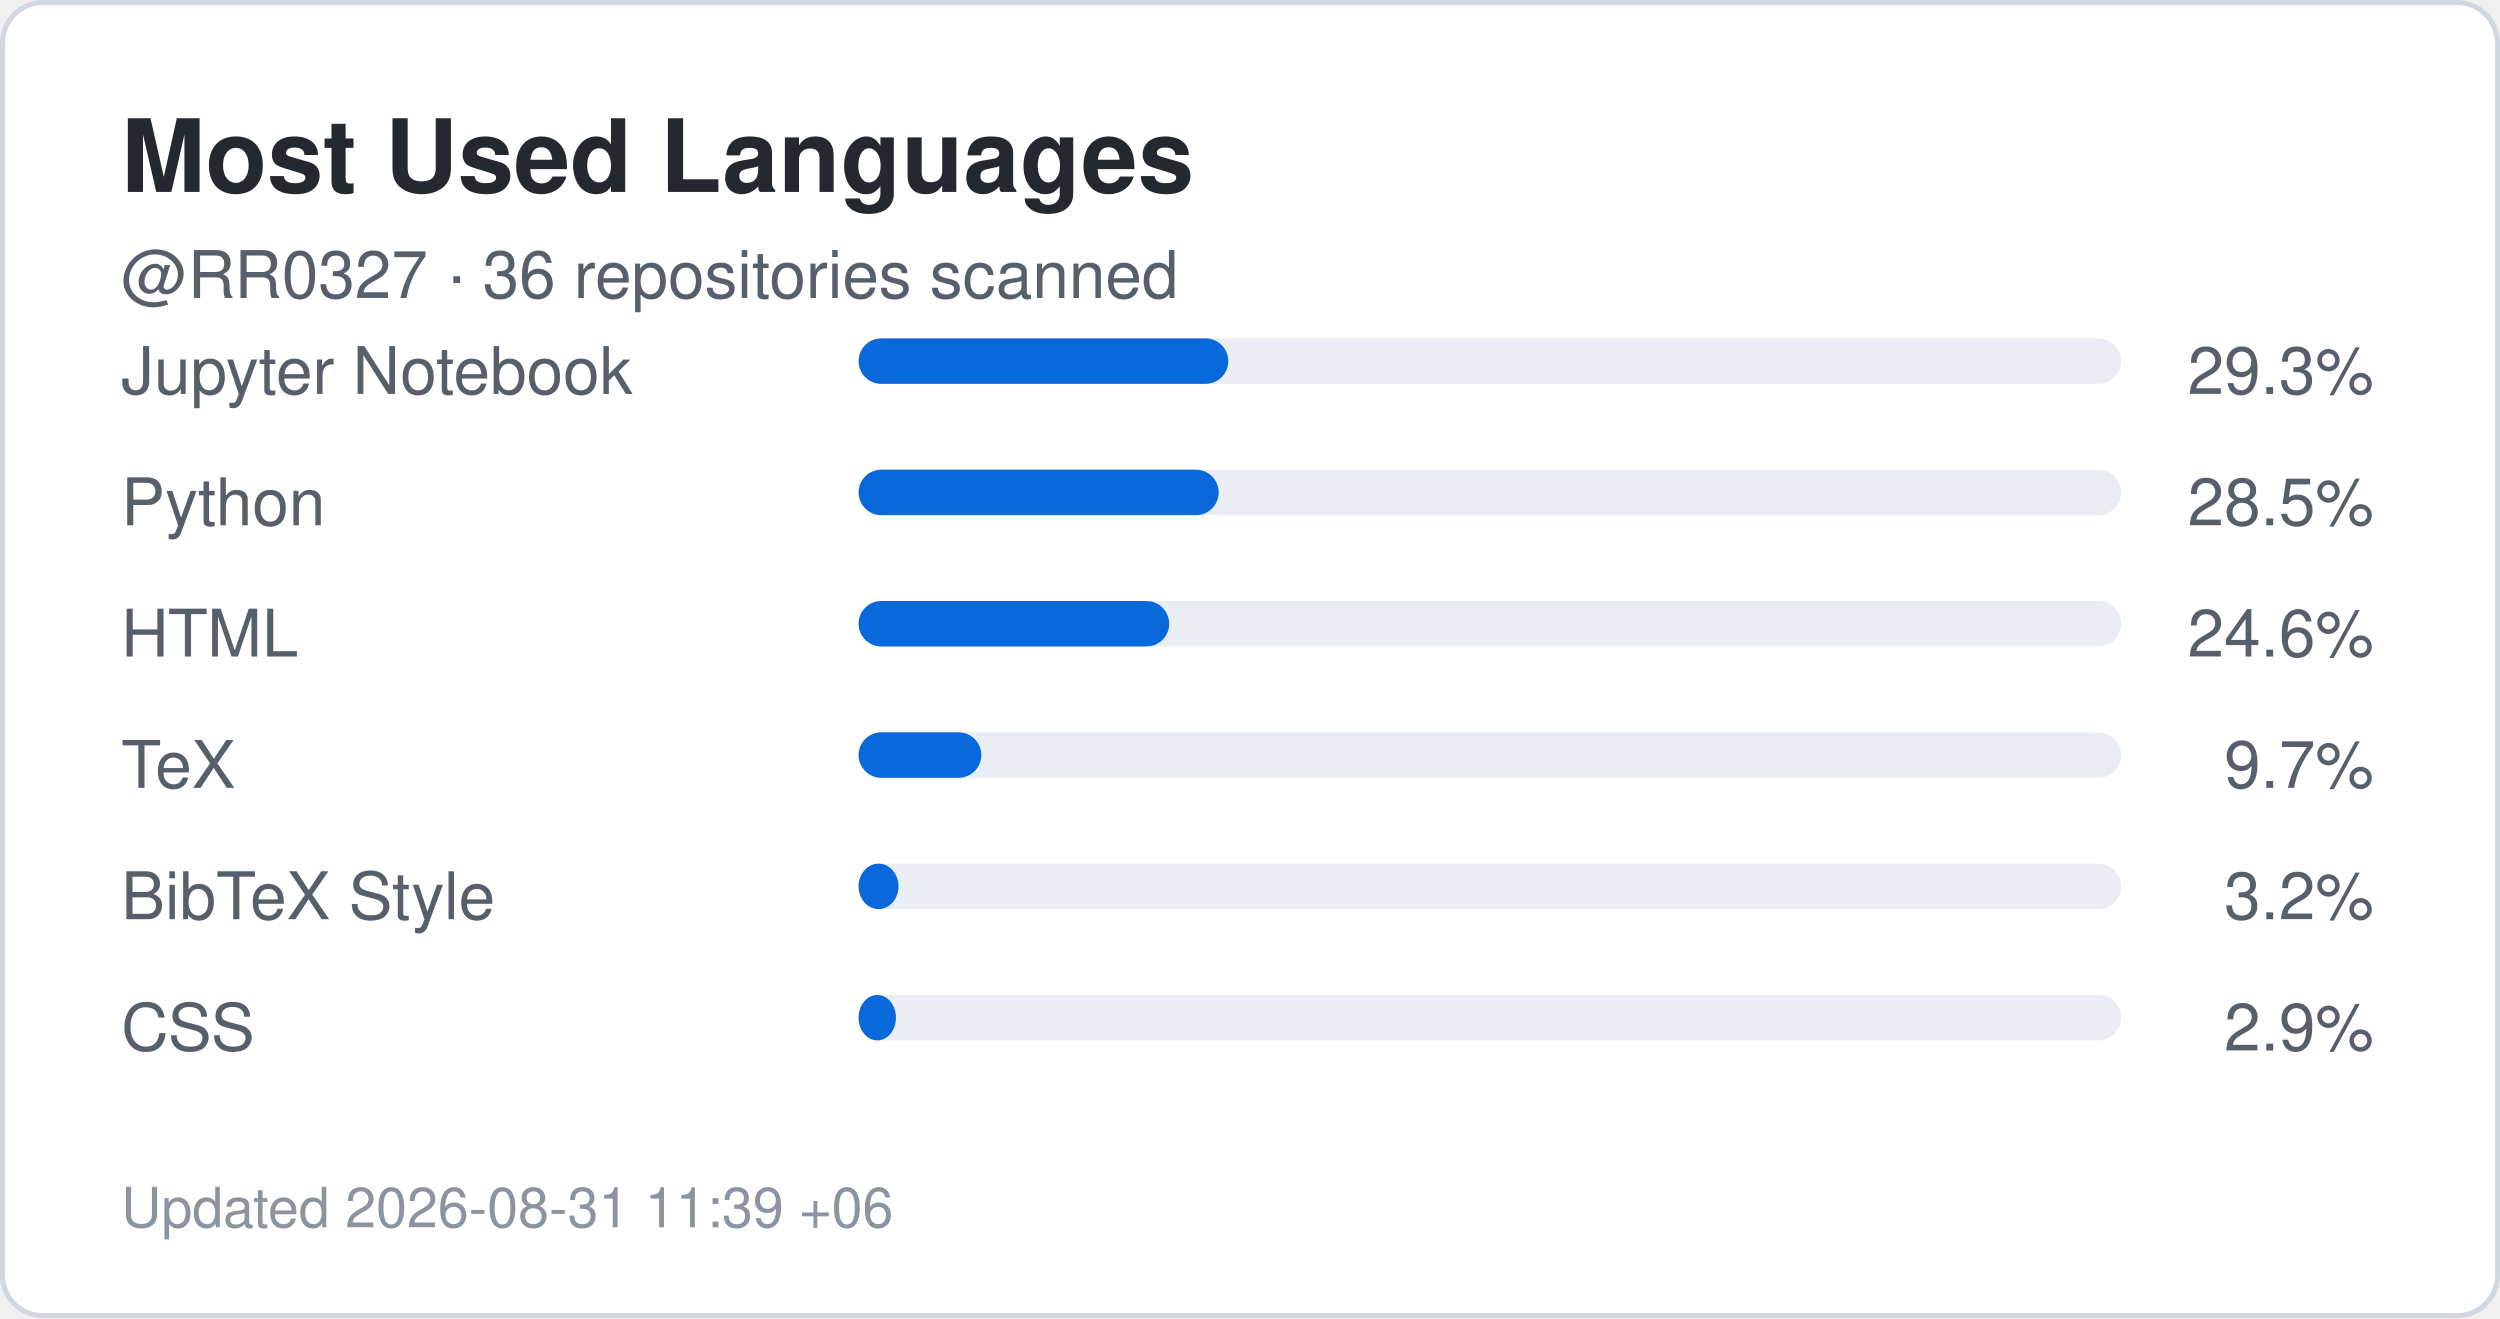
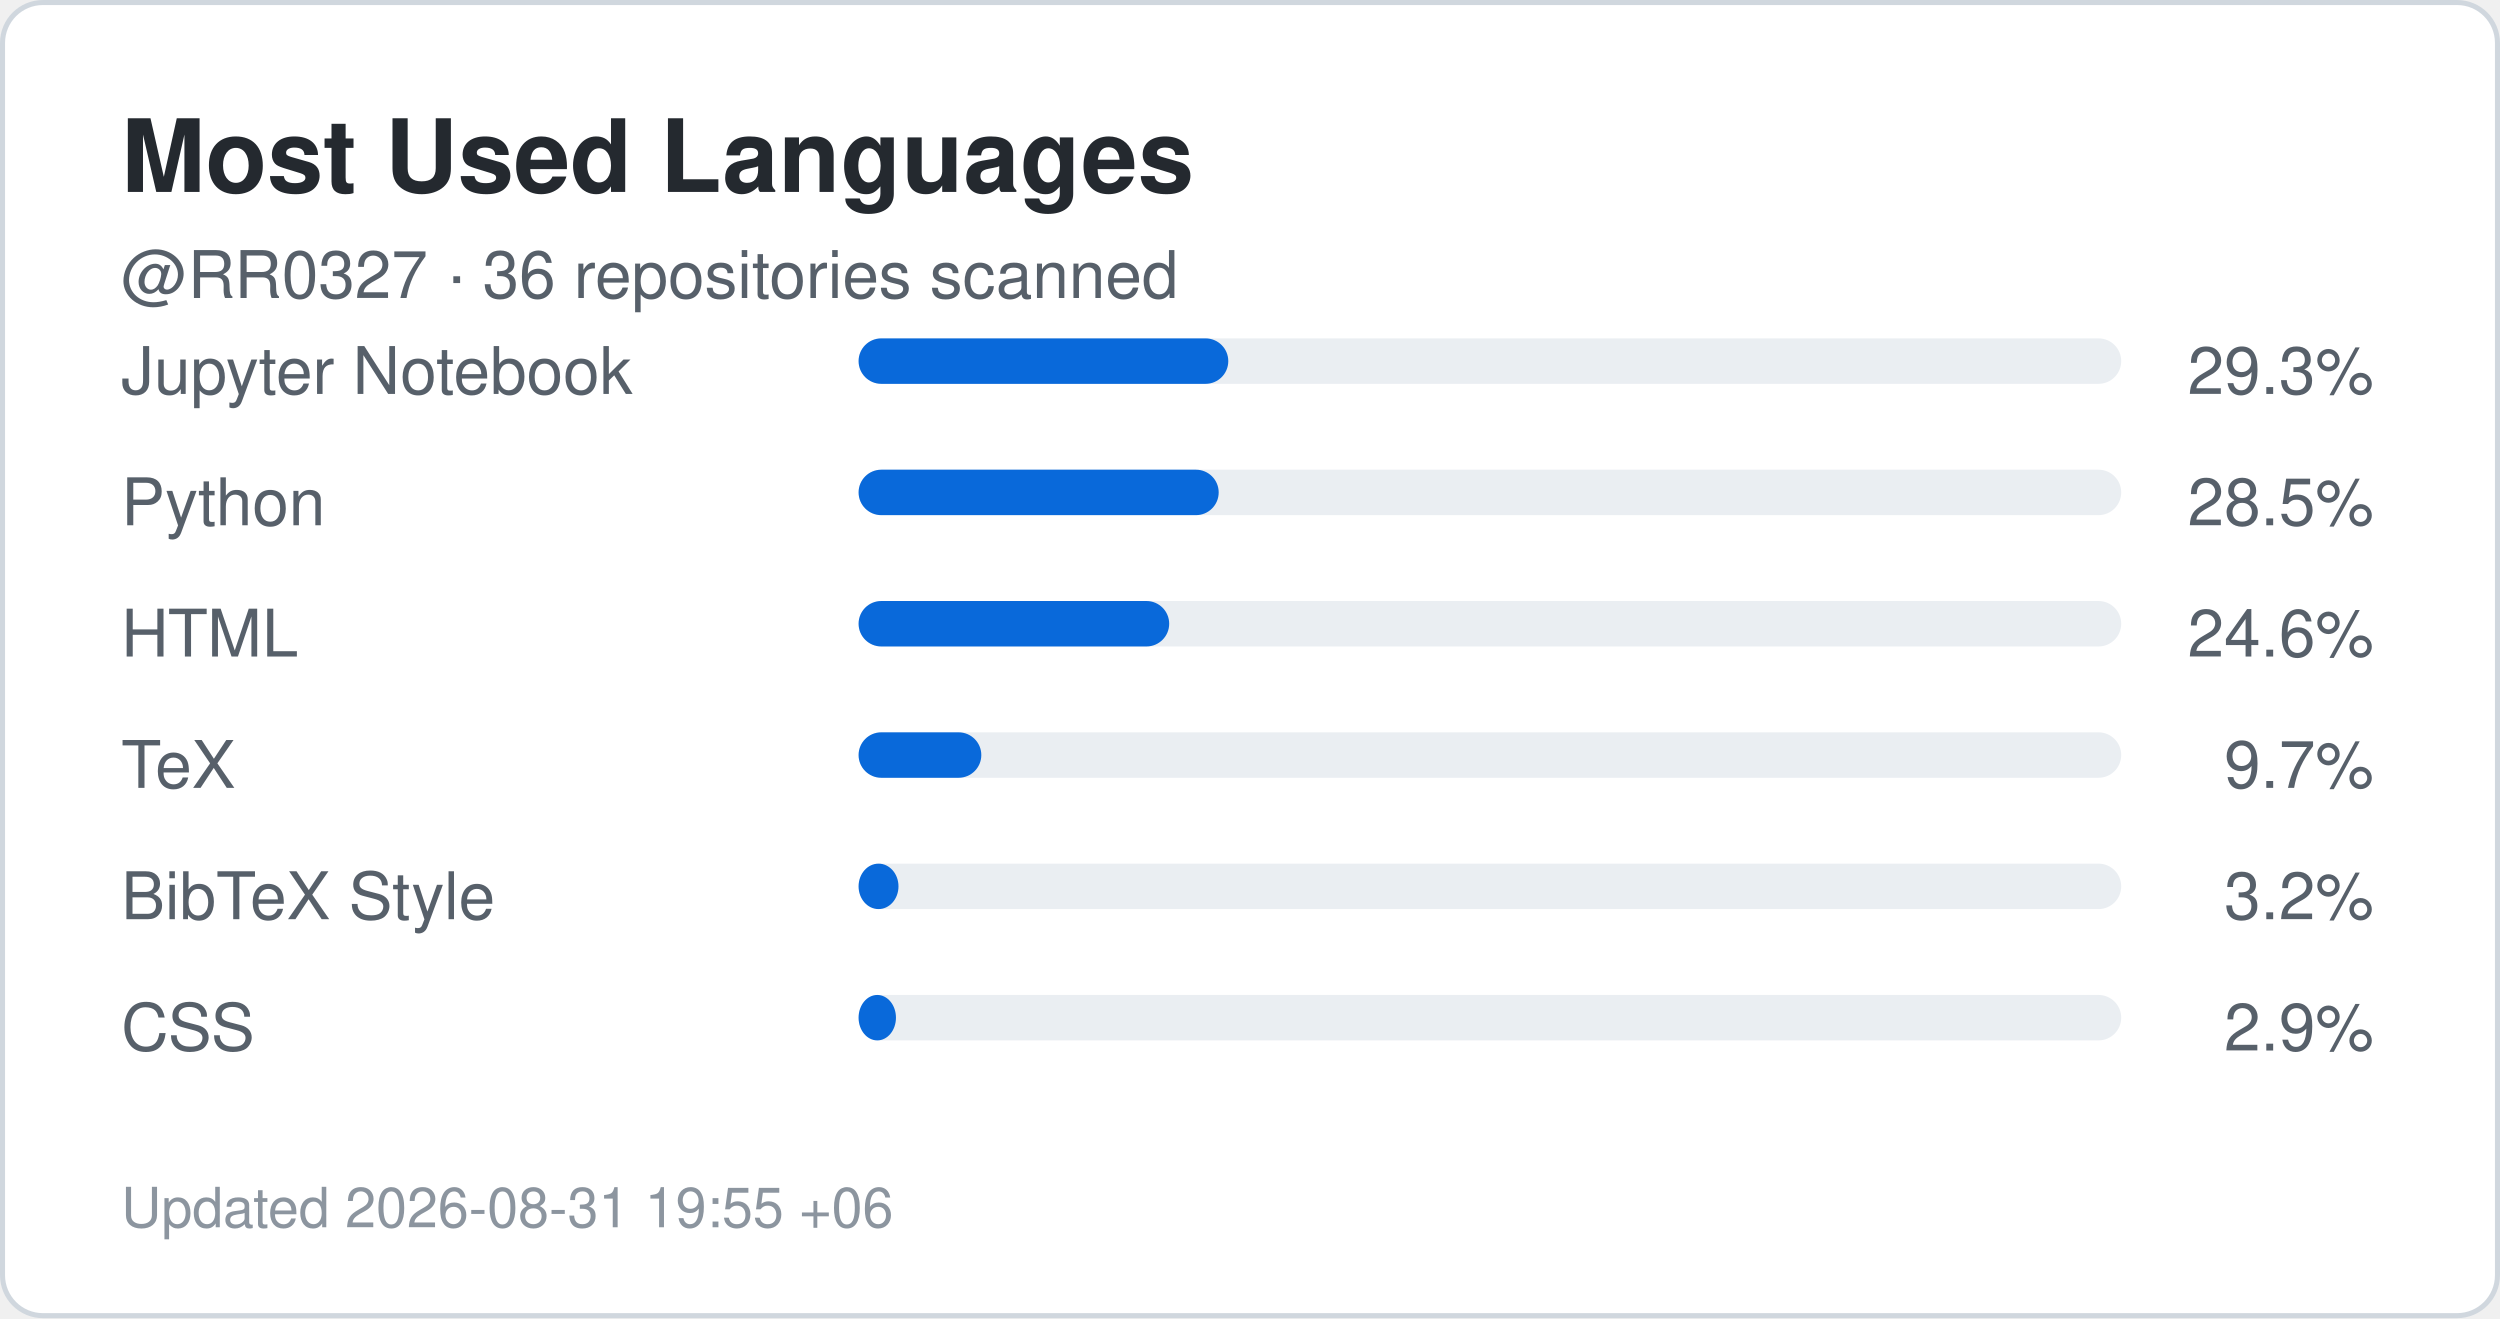
<svg xmlns="http://www.w3.org/2000/svg" width="495" height="261" viewBox="0 0 495 261" role="img" aria-label="Top languages for RR0327">
  <rect x="0.5" y="0.5" width="494" height="260" rx="8" fill="#ffffff" stroke="#d0d7de" />
  <style>
    .title {
      font: 700 20px -apple-system,BlinkMacSystemFont,"Segoe UI",Helvetica,Arial,sans-serif;
      fill: #24292f;
    }
    .label {
      font: 500 13px -apple-system,BlinkMacSystemFont,"Segoe UI",Helvetica,Arial,sans-serif;
      fill: #57606a;
    }
    .value {
      font: 700 22px -apple-system,BlinkMacSystemFont,"Segoe UI",Helvetica,Arial,sans-serif;
      fill: #0969da;
    }
    .small {
      font: 400 11px -apple-system,BlinkMacSystemFont,"Segoe UI",Helvetica,Arial,sans-serif;
      fill: #8c959f;
    }
  </style>
  <text x="24" y="38" class="title">Most Used Languages</text>
  <text x="24" y="59" class="label">
    @RR0327 · 36 repositories scanned
  </text>
  <text x="24" y="78" class="label">Jupyter Notebook</text>
  <rect x="170" y="67" width="250" height="9" rx="4.5" fill="#eaeef2" />
  <rect x="170" y="67" width="73.2" height="9" rx="4.5" fill="#0969da" />
  <text x="470" y="78" text-anchor="end" class="label">
    29.3%
  </text>
  <text x="24" y="104" class="label">Python</text>
  <rect x="170" y="93" width="250" height="9" rx="4.5" fill="#eaeef2" />
  <rect x="170" y="93" width="71.3" height="9" rx="4.5" fill="#0969da" />
  <text x="470" y="104" text-anchor="end" class="label">
    28.5%
  </text>
  <text x="24" y="130" class="label">HTML</text>
  <rect x="170" y="119" width="250" height="9" rx="4.5" fill="#eaeef2" />
  <rect x="170" y="119" width="61.5" height="9" rx="4.5" fill="#0969da" />
  <text x="470" y="130" text-anchor="end" class="label">
    24.6%
  </text>
  <text x="24" y="156" class="label">TeX</text>
  <rect x="170" y="145" width="250" height="9" rx="4.5" fill="#eaeef2" />
  <rect x="170" y="145" width="24.3" height="9" rx="4.5" fill="#0969da" />
  <text x="470" y="156" text-anchor="end" class="label">
    9.7%
  </text>
  <text x="24" y="182" class="label">BibTeX Style</text>
  <rect x="170" y="171" width="250" height="9" rx="4.5" fill="#eaeef2" />
  <rect x="170" y="171" width="7.9" height="9" rx="4.5" fill="#0969da" />
  <text x="470" y="182" text-anchor="end" class="label">
    3.2%
  </text>
  <text x="24" y="208" class="label">CSS</text>
  <rect x="170" y="197" width="250" height="9" rx="4.5" fill="#eaeef2" />
  <rect x="170" y="197" width="7.4" height="9" rx="4.5" fill="#0969da" />
  <text x="470" y="208" text-anchor="end" class="label">
    2.9%
  </text>
  <text x="24" y="243" class="small">
-     Updated 2026-08-31 11:39 +06
+     Updated 2026-08-31 19:55 +06
  </text>
</svg>
